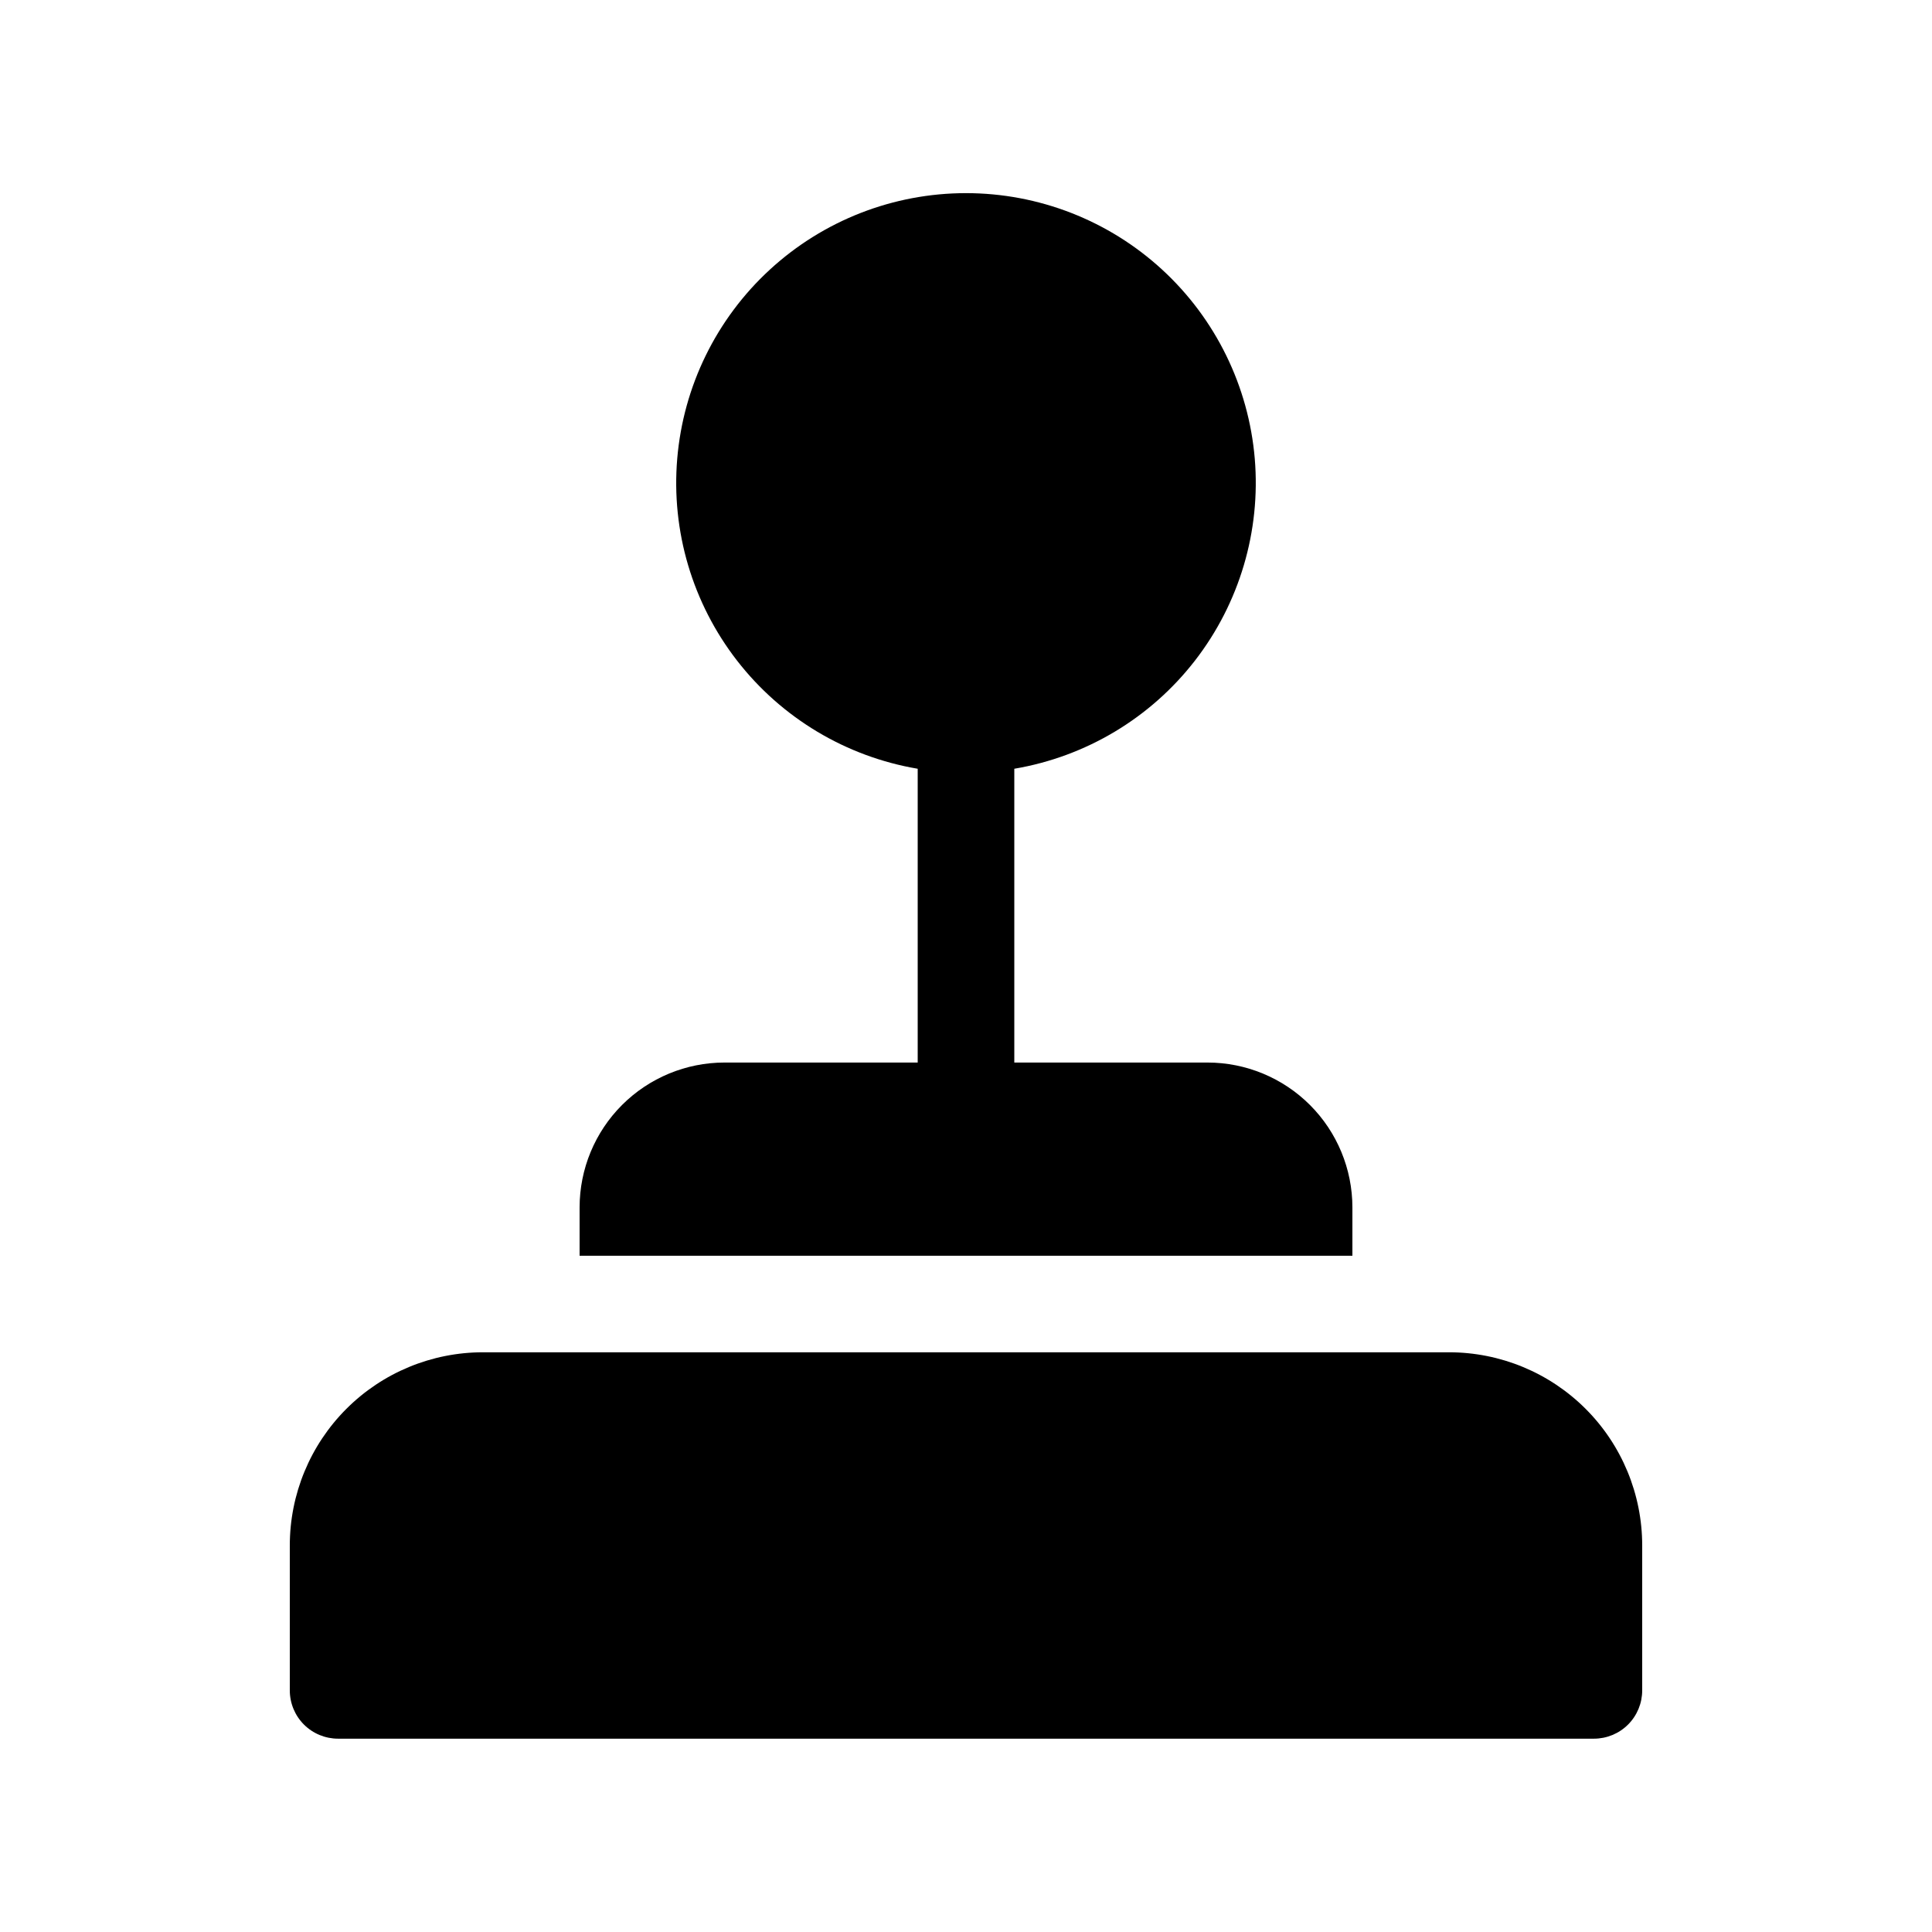
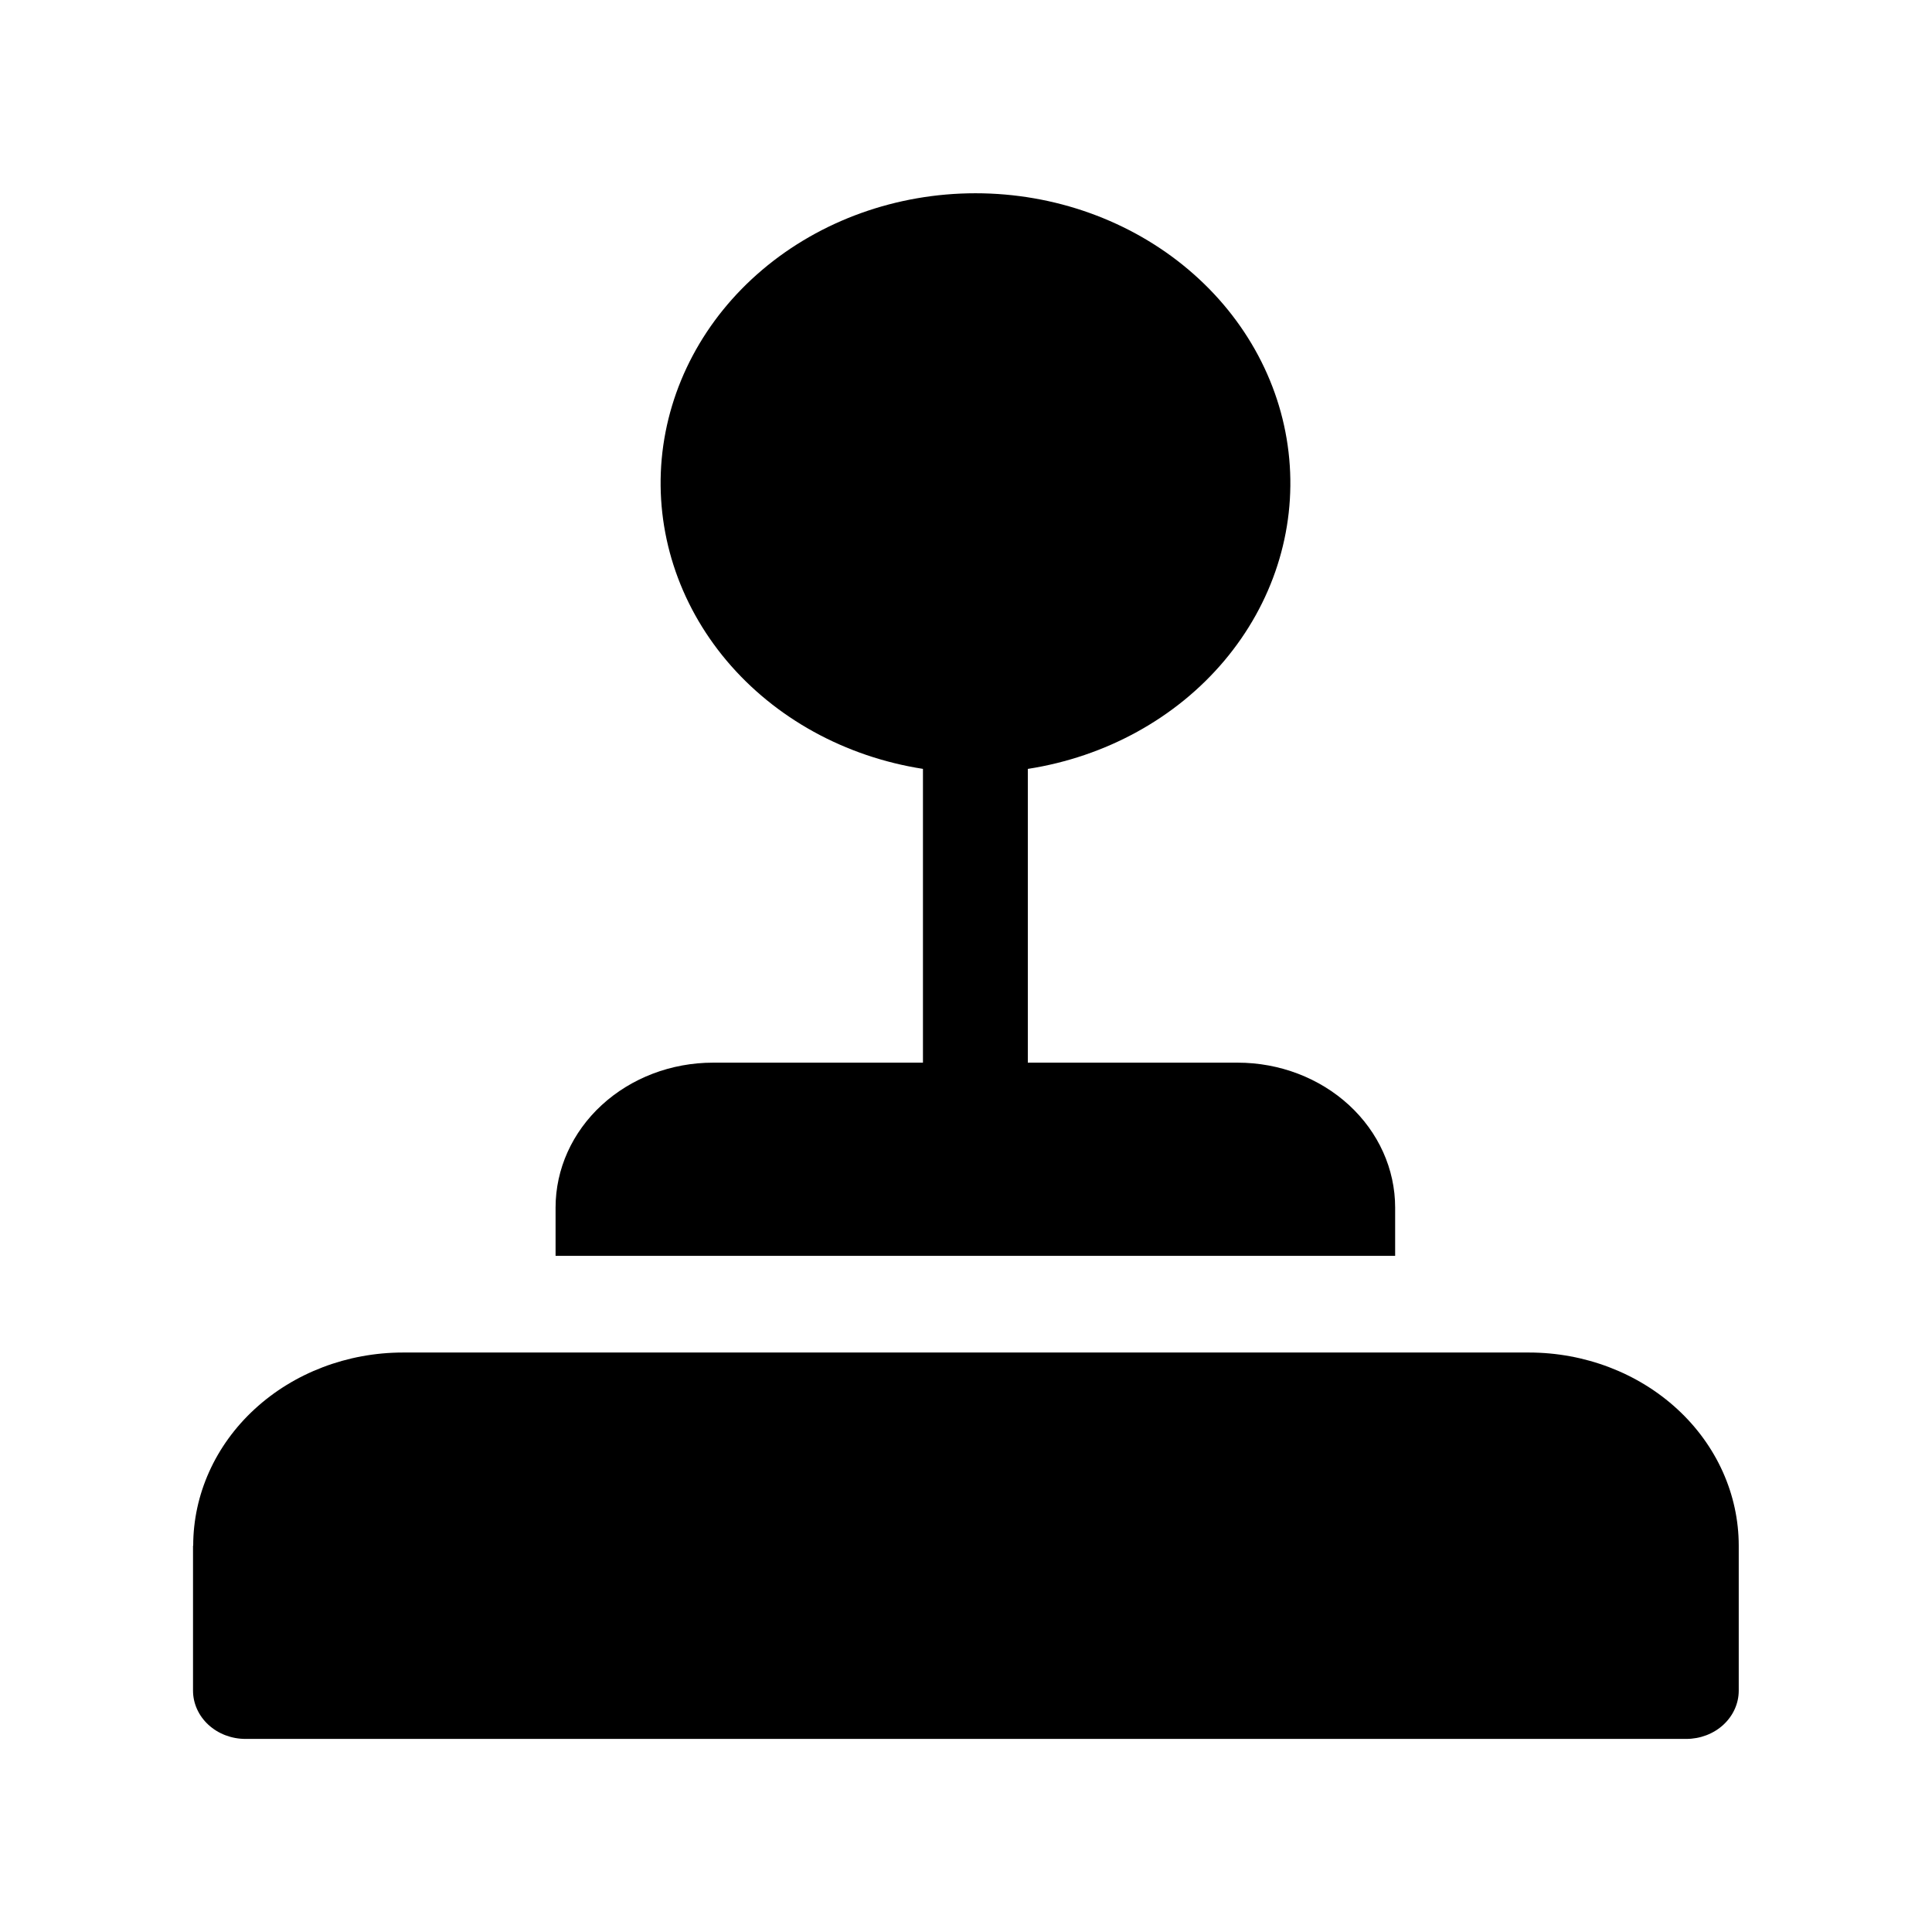
<svg xmlns="http://www.w3.org/2000/svg" version="1.1" width="32" height="32" viewBox="0 0 32 32">
-   <path d="M16.8 12.733c1.187-0.201 2.255-0.84 2.992-1.791s1.091-2.144 0.991-3.344c-0.101-1.199-0.648-2.317-1.534-3.132s-2.046-1.267-3.249-1.267c-1.204 0-2.363 0.452-3.249 1.267s-1.433 1.932-1.534 3.132c-0.101 1.199 0.253 2.393 0.991 3.344s1.806 1.59 2.992 1.791v4.866h-3.2c-0.636 0-1.247 0.253-1.697 0.703s-0.703 1.060-0.703 1.697v0.8h12.8v-0.8c0-0.636-0.253-1.247-0.703-1.697s-1.061-0.703-1.697-0.703h-3.2v-4.866zM4.8 25.598c0-0.849 0.337-1.663 0.937-2.263s1.414-0.937 2.263-0.937h16c0.849 0 1.663 0.337 2.263 0.937s0.937 1.414 0.937 2.263v2.4c0 0.212-0.084 0.416-0.234 0.566s-0.354 0.234-0.566 0.234h-20.8c-0.212 0-0.416-0.084-0.566-0.234s-0.234-0.354-0.234-0.566v-2.4z" />
+   <path d="M17.027 12.735c1.289-0.201 2.45-0.84 3.251-1.791s1.186-2.144 1.076-3.344c-0.109-1.199-0.704-2.317-1.667-3.132s-2.222-1.267-3.53-1.267c-1.308 0-2.567 0.452-3.53 1.267s-1.557 1.933-1.667 3.132c-0.109 1.199 0.275 2.393 1.076 3.344s1.962 1.59 3.251 1.791v4.866h-3.477c-0.692 0-1.355 0.253-1.844 0.703s-0.764 1.060-0.764 1.697v0.8h13.906v-0.8c0-0.637-0.275-1.247-0.764-1.697s-1.152-0.703-1.844-0.703h-3.476v-4.866zM3.2 25.602c0-0.849 0.366-1.663 1.018-2.263s1.536-0.937 2.458-0.937h18.647c0.922 0 1.806 0.337 2.458 0.937s1.018 1.414 1.018 2.263v2.4c0 0.212-0.092 0.416-0.255 0.566s-0.384 0.234-0.615 0.234h-23.862c-0.231 0-0.452-0.084-0.615-0.234s-0.255-0.354-0.255-0.566v-2.4z" />
</svg>
